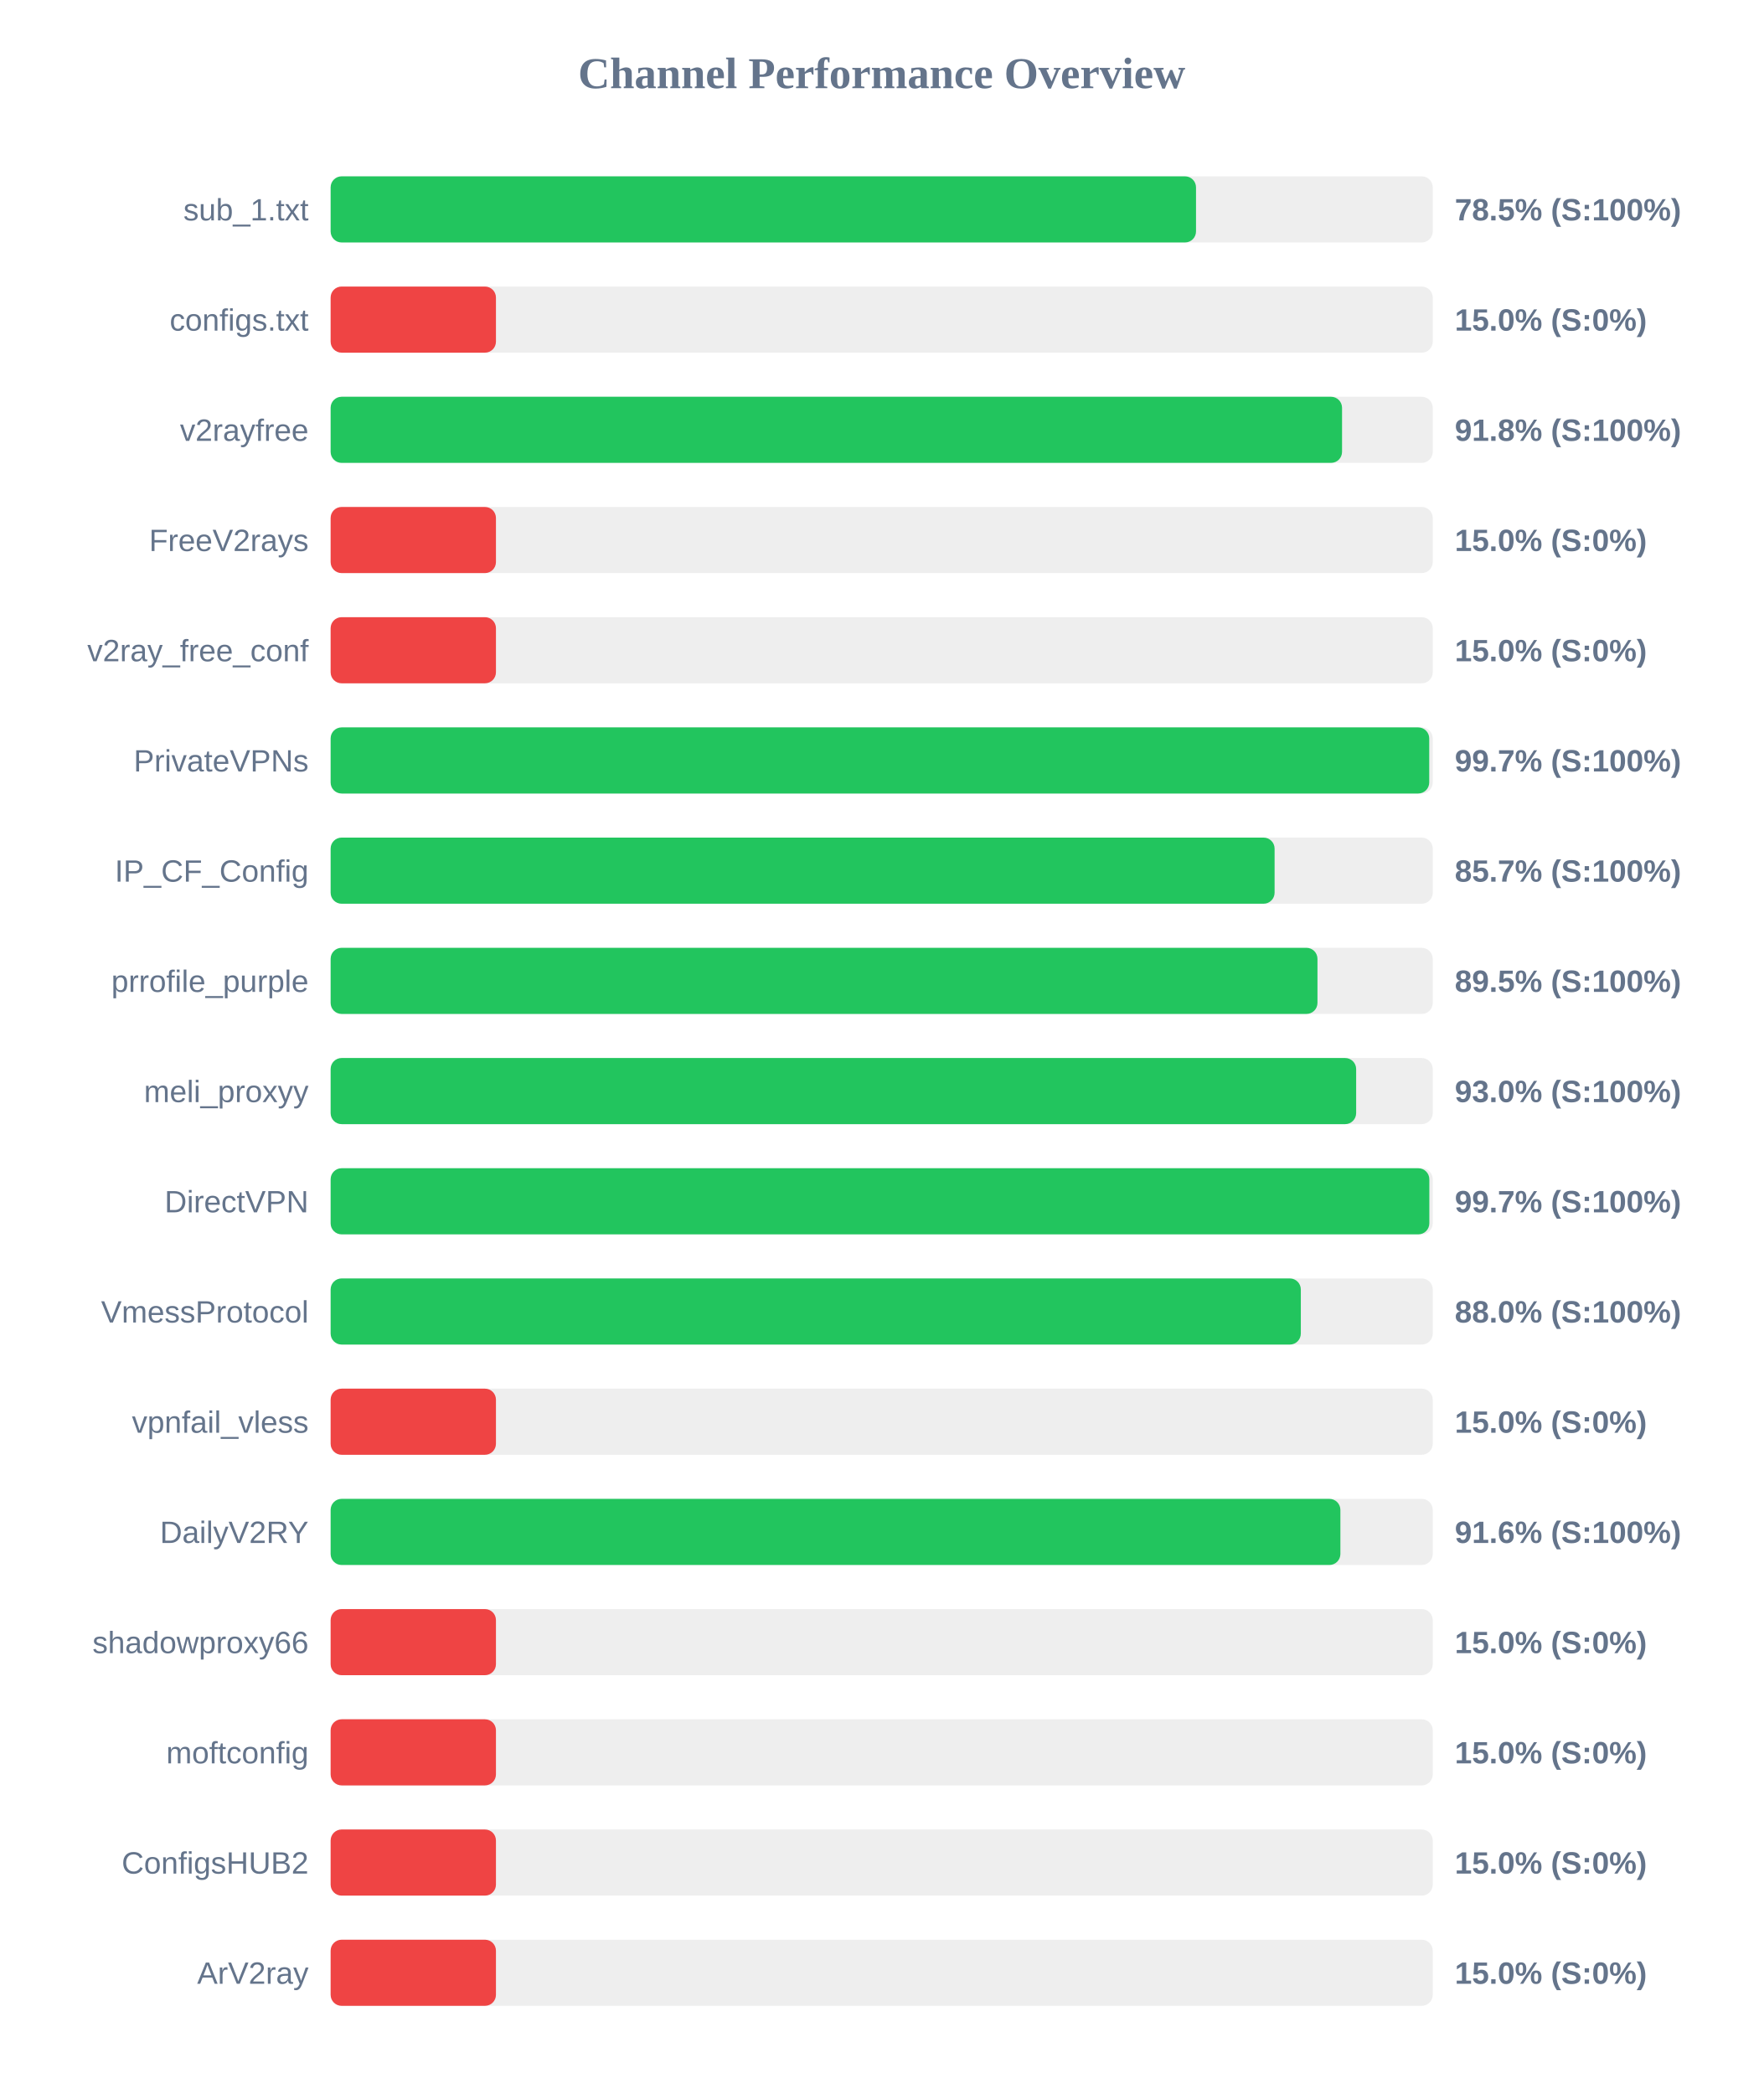
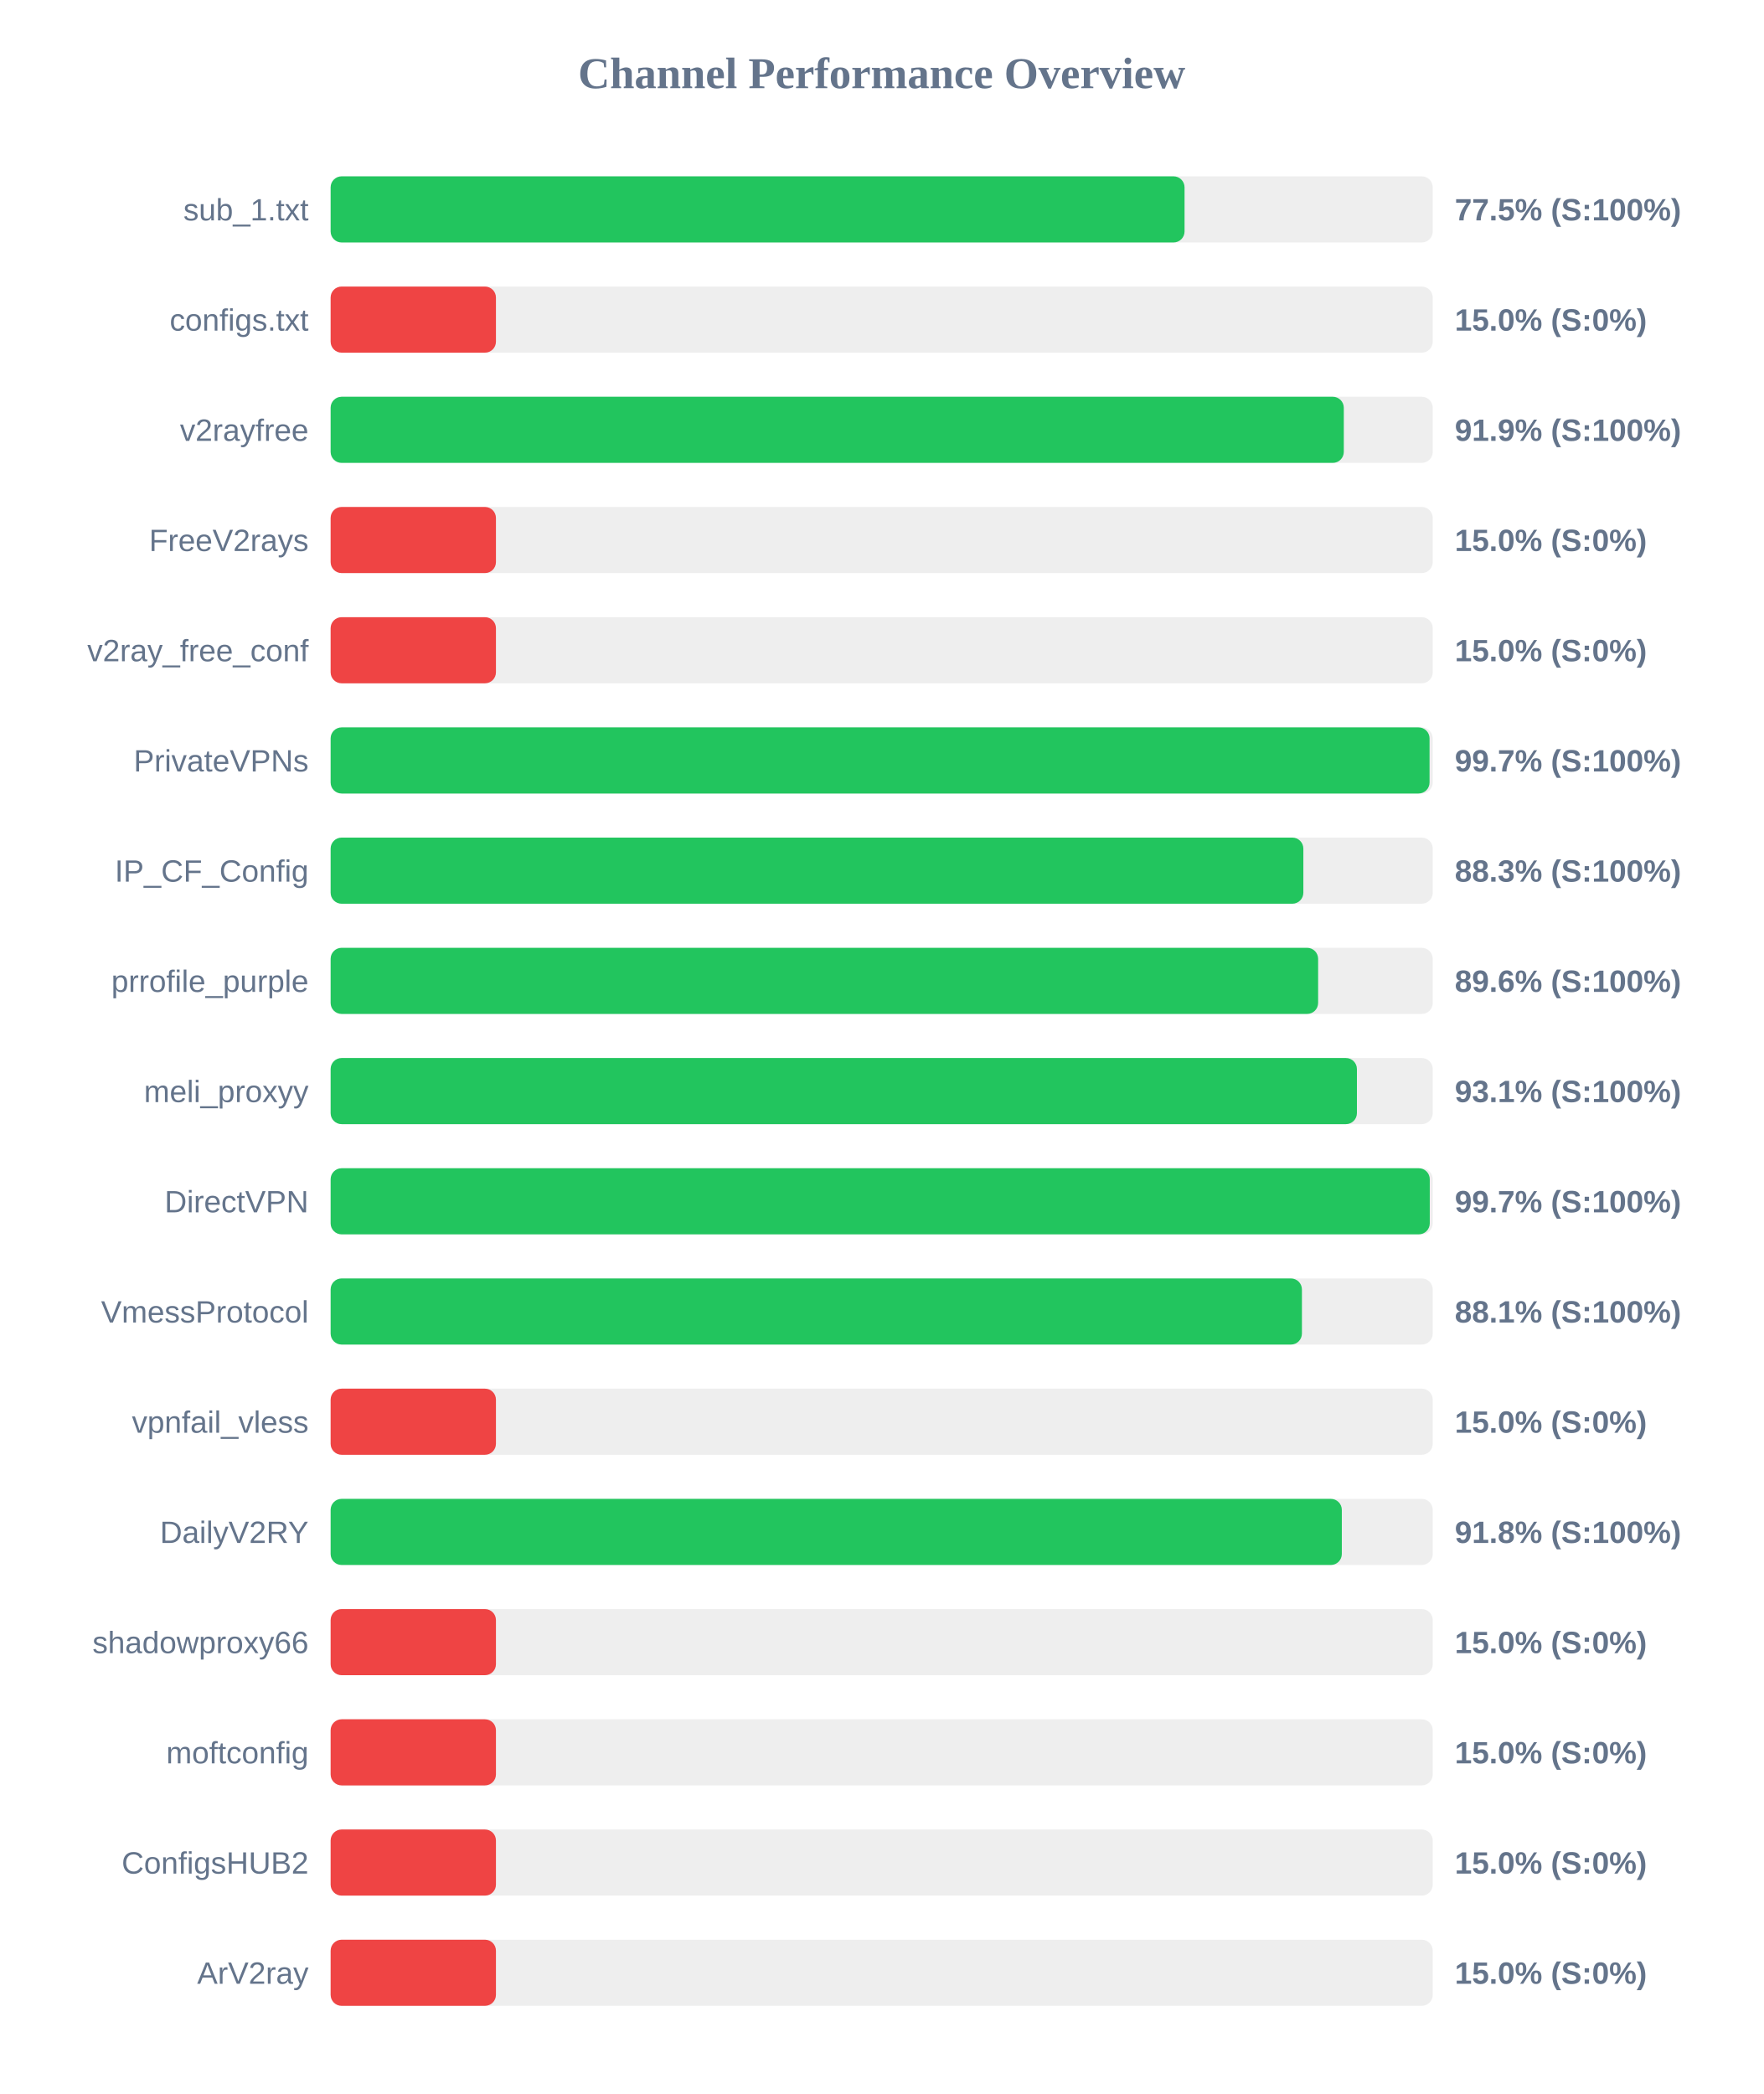
<svg xmlns="http://www.w3.org/2000/svg" width="800" height="950" version="1.1">
  <style>
        .row { font: 14px Arial; fill: #64748b; }
        .score { font: bold 14px Arial; fill: #64748b; }
    </style>
  <text x="400" y="40" text-anchor="middle" font-size="20px" font-weight="bold" fill="#64748b">Channel Performance Overview</text>
  <rect x="150" y="80" width="500" height="30" fill="#eee" rx="5" />
-   <rect x="150" y="80" width="392.6" height="30" fill="#22c55e" rx="5" />
+   <rect x="150" y="80" width="387.4" height="30" fill="#22c55e" rx="5" />
  <text x="140" y="100" text-anchor="end" class="row">sub_1.txt</text>
-   <text x="660" y="100" text-anchor="start" class="score">78.5% (S:100%)</text>
+   <text x="660" y="100" text-anchor="start" class="score">77.5% (S:100%)</text>
  <rect x="150" y="130" width="500" height="30" fill="#eee" rx="5" />
  <rect x="150" y="130" width="75.0" height="30" fill="#ef4444" rx="5" />
  <text x="140" y="150" text-anchor="end" class="row">configs.txt</text>
  <text x="660" y="150" text-anchor="start" class="score">15.0% (S:0%)</text>
  <rect x="150" y="180" width="500" height="30" fill="#eee" rx="5" />
-   <rect x="150" y="180" width="458.85" height="30" fill="#22c55e" rx="5" />
+   <rect x="150" y="180" width="459.65" height="30" fill="#22c55e" rx="5" />
  <text x="140" y="200" text-anchor="end" class="row">v2rayfree</text>
-   <text x="660" y="200" text-anchor="start" class="score">91.8% (S:100%)</text>
+   <text x="660" y="200" text-anchor="start" class="score">91.9% (S:100%)</text>
  <rect x="150" y="230" width="500" height="30" fill="#eee" rx="5" />
  <rect x="150" y="230" width="75.0" height="30" fill="#ef4444" rx="5" />
  <text x="140" y="250" text-anchor="end" class="row">FreeV2rays</text>
  <text x="660" y="250" text-anchor="start" class="score">15.0% (S:0%)</text>
  <rect x="150" y="280" width="500" height="30" fill="#eee" rx="5" />
  <rect x="150" y="280" width="75.0" height="30" fill="#ef4444" rx="5" />
  <text x="140" y="300" text-anchor="end" class="row">v2ray_free_conf</text>
  <text x="660" y="300" text-anchor="start" class="score">15.0% (S:0%)</text>
  <rect x="150" y="330" width="500" height="30" fill="#eee" rx="5" />
-   <rect x="150" y="330" width="498.4" height="30" fill="#22c55e" rx="5" />
+   <rect x="150" y="330" width="498.55" height="30" fill="#22c55e" rx="5" />
  <text x="140" y="350" text-anchor="end" class="row">PrivateVPNs</text>
  <text x="660" y="350" text-anchor="start" class="score">99.7% (S:100%)</text>
  <rect x="150" y="380" width="500" height="30" fill="#eee" rx="5" />
-   <rect x="150" y="380" width="428.25" height="30" fill="#22c55e" rx="5" />
+   <rect x="150" y="380" width="441.3" height="30" fill="#22c55e" rx="5" />
  <text x="140" y="400" text-anchor="end" class="row">IP_CF_Config</text>
-   <text x="660" y="400" text-anchor="start" class="score">85.7% (S:100%)</text>
+   <text x="660" y="400" text-anchor="start" class="score">88.3% (S:100%)</text>
  <rect x="150" y="430" width="500" height="30" fill="#eee" rx="5" />
-   <rect x="150" y="430" width="447.7" height="30" fill="#22c55e" rx="5" />
+   <rect x="150" y="430" width="448.0" height="30" fill="#22c55e" rx="5" />
  <text x="140" y="450" text-anchor="end" class="row">prrofile_purple</text>
-   <text x="660" y="450" text-anchor="start" class="score">89.5% (S:100%)</text>
+   <text x="660" y="450" text-anchor="start" class="score">89.6% (S:100%)</text>
  <rect x="150" y="480" width="500" height="30" fill="#eee" rx="5" />
-   <rect x="150" y="480" width="465.25" height="30" fill="#22c55e" rx="5" />
+   <rect x="150" y="480" width="465.6" height="30" fill="#22c55e" rx="5" />
  <text x="140" y="500" text-anchor="end" class="row">meli_proxyy</text>
-   <text x="660" y="500" text-anchor="start" class="score">93.0% (S:100%)</text>
+   <text x="660" y="500" text-anchor="start" class="score">93.1% (S:100%)</text>
  <rect x="150" y="530" width="500" height="30" fill="#eee" rx="5" />
-   <rect x="150" y="530" width="498.45" height="30" fill="#22c55e" rx="5" />
+   <rect x="150" y="530" width="498.65" height="30" fill="#22c55e" rx="5" />
  <text x="140" y="550" text-anchor="end" class="row">DirectVPN</text>
  <text x="660" y="550" text-anchor="start" class="score">99.7% (S:100%)</text>
  <rect x="150" y="580" width="500" height="30" fill="#eee" rx="5" />
-   <rect x="150" y="580" width="440.15" height="30" fill="#22c55e" rx="5" />
+   <rect x="150" y="580" width="440.65" height="30" fill="#22c55e" rx="5" />
  <text x="140" y="600" text-anchor="end" class="row">VmessProtocol</text>
-   <text x="660" y="600" text-anchor="start" class="score">88.0% (S:100%)</text>
+   <text x="660" y="600" text-anchor="start" class="score">88.1% (S:100%)</text>
  <rect x="150" y="630" width="500" height="30" fill="#eee" rx="5" />
  <rect x="150" y="630" width="75.0" height="30" fill="#ef4444" rx="5" />
  <text x="140" y="650" text-anchor="end" class="row">vpnfail_vless</text>
  <text x="660" y="650" text-anchor="start" class="score">15.0% (S:0%)</text>
  <rect x="150" y="680" width="500" height="30" fill="#eee" rx="5" />
-   <rect x="150" y="680" width="458.1" height="30" fill="#22c55e" rx="5" />
+   <rect x="150" y="680" width="458.75" height="30" fill="#22c55e" rx="5" />
  <text x="140" y="700" text-anchor="end" class="row">DailyV2RY</text>
-   <text x="660" y="700" text-anchor="start" class="score">91.6% (S:100%)</text>
+   <text x="660" y="700" text-anchor="start" class="score">91.8% (S:100%)</text>
  <rect x="150" y="730" width="500" height="30" fill="#eee" rx="5" />
  <rect x="150" y="730" width="75.0" height="30" fill="#ef4444" rx="5" />
  <text x="140" y="750" text-anchor="end" class="row">shadowproxy66</text>
  <text x="660" y="750" text-anchor="start" class="score">15.0% (S:0%)</text>
  <rect x="150" y="780" width="500" height="30" fill="#eee" rx="5" />
  <rect x="150" y="780" width="75.0" height="30" fill="#ef4444" rx="5" />
  <text x="140" y="800" text-anchor="end" class="row">moftconfig</text>
  <text x="660" y="800" text-anchor="start" class="score">15.0% (S:0%)</text>
  <rect x="150" y="830" width="500" height="30" fill="#eee" rx="5" />
  <rect x="150" y="830" width="75.0" height="30" fill="#ef4444" rx="5" />
  <text x="140" y="850" text-anchor="end" class="row">ConfigsHUB2</text>
  <text x="660" y="850" text-anchor="start" class="score">15.0% (S:0%)</text>
  <rect x="150" y="880" width="500" height="30" fill="#eee" rx="5" />
  <rect x="150" y="880" width="75.0" height="30" fill="#ef4444" rx="5" />
  <text x="140" y="900" text-anchor="end" class="row">ArV2ray</text>
  <text x="660" y="900" text-anchor="start" class="score">15.0% (S:0%)</text>
</svg>
